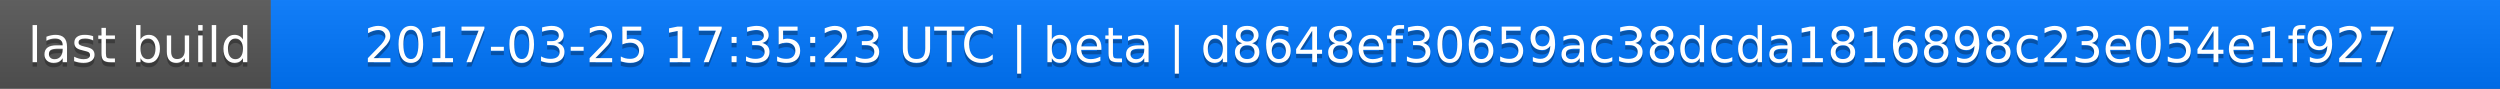
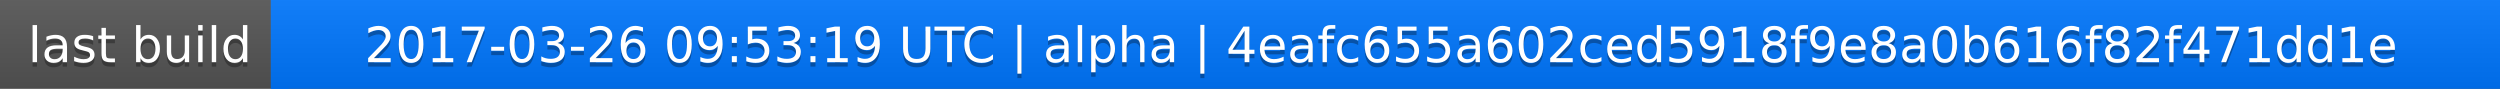
<svg xmlns="http://www.w3.org/2000/svg" width="563" height="20">
  <linearGradient id="a" x2="0" y2="100%">
    <stop offset="0" stop-color="#bbb" stop-opacity=".1" />
    <stop offset="1" stop-opacity=".1" />
  </linearGradient>
  <rect rx="0" width="563" height="20" fill="#555" />
  <rect rx="0" x="61" width="502" height="20" fill="#07f" />
  <path fill="#07f" d="M61 0h4v20h-4z" />
  <rect rx="0" width="563" height="20" fill="url(#a)" />
  <g fill="#fff" text-anchor="middle" font-family="DejaVu Sans,Verdana,Geneva,sans-serif" font-size="11">
    <text x="31.5" y="15" fill="#010101" fill-opacity=".3">last build</text>
    <text x="31.5" y="14">last build</text>
-     <text x="311" y="15" fill="#010101" fill-opacity=".3">2017-03-25 17:35:23 UTC | beta | d8648ef30659ac38dcda1816898c23e054e1f927</text>
-     <text x="311" y="14">2017-03-25 17:35:23 UTC | beta | d8648ef30659ac38dcda1816898c23e054e1f927</text>
+     <text x="311" y="15" fill="#010101" fill-opacity=".3">2017-03-26 09:53:19 UTC | alpha | 4eafc655a602ced5918f9e8a0b616f82f471dd1e</text>
+     <text x="311" y="14">2017-03-26 09:53:19 UTC | alpha | 4eafc655a602ced5918f9e8a0b616f82f471dd1e</text>
  </g>
</svg>
